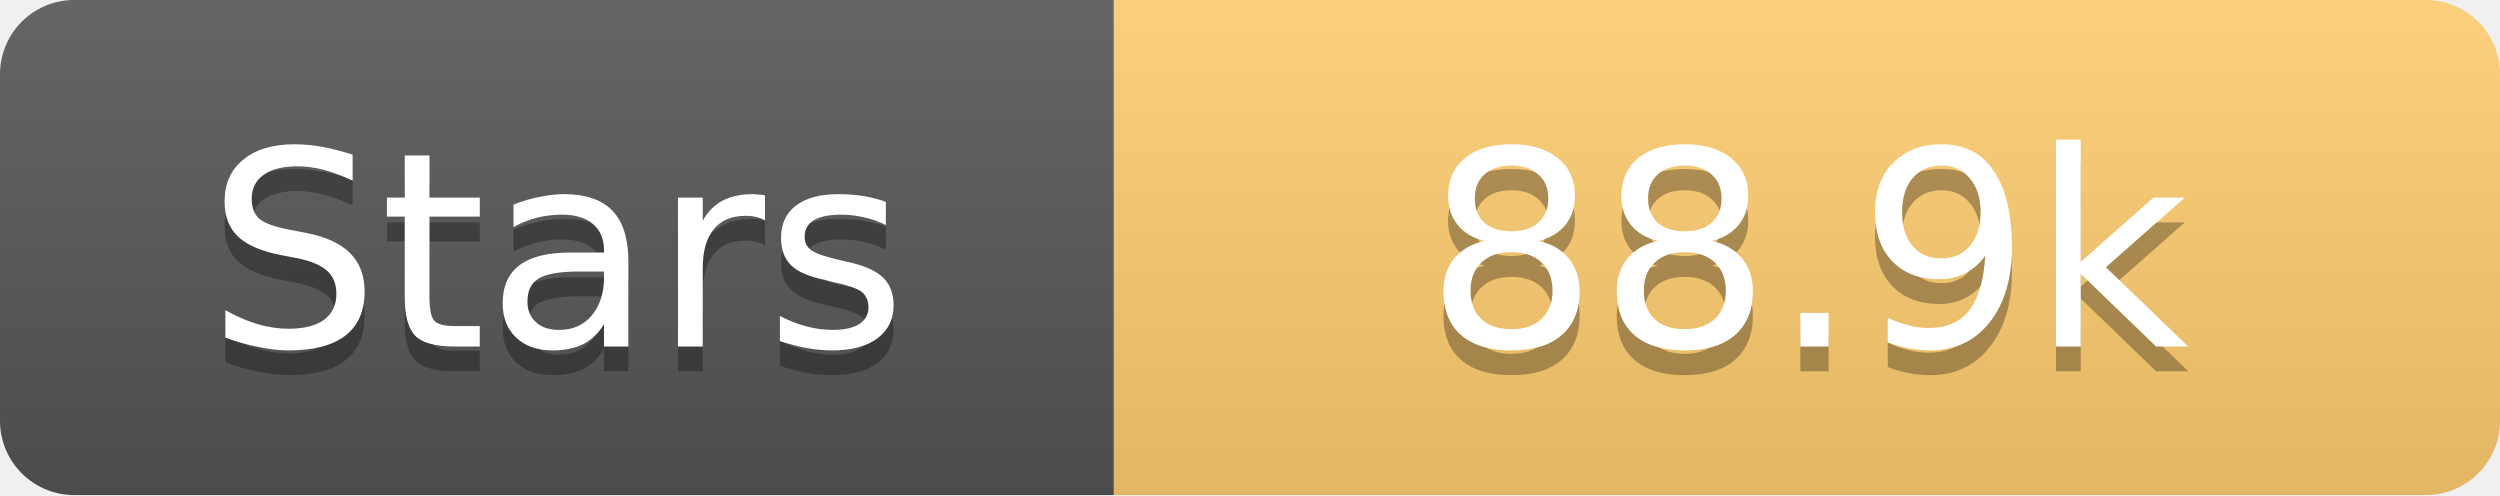
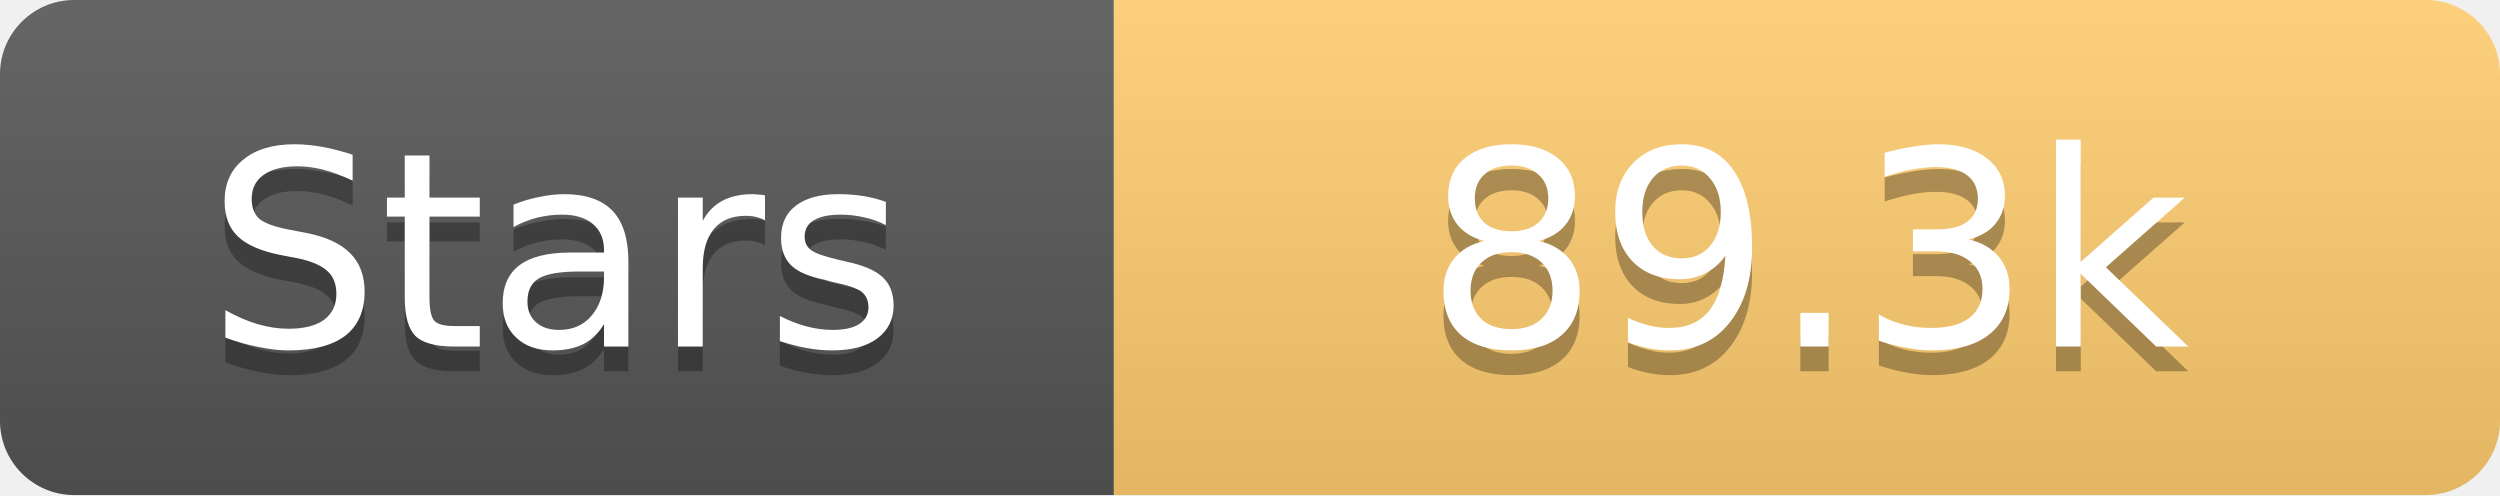
<svg xmlns="http://www.w3.org/2000/svg" width="101" height="20">
  <linearGradient id="s" x2="0" y2="100%">
    <stop offset="0" stop-color="#fff" stop-opacity=".1" />
    <stop offset="1" stop-opacity=".1" />
  </linearGradient>
  <clipPath id="r">
    <rect width="101" height="20" rx="3" fill="#fff" />
  </clipPath>
  <g clip-path="url(#r)">
    <rect width="45" height="20" fill="#555" />
    <rect x="45" width="56" height="20" fill="#fdcb6e" />
    <rect width="101" height="20" fill="url(#s)" />
  </g>
  <g fill="#fff" text-anchor="middle" font-family="Verdana,Geneva,DejaVu Sans,sans-serif" text-rendering="geometricPrecision" font-size="11">
    <text x="22.5" y="15" fill="#010101" fill-opacity=".3">Stars</text>
    <text x="22.5" y="14">Stars</text>
-     <text x="73.0" y="15" fill="#010101" fill-opacity=".3">88.9k</text>
-     <text x="73.0" y="14">88.9k</text>
+     <text x="73.0" y="15" fill="#010101" fill-opacity=".3">89.3k</text>
+     <text x="73.0" y="14">89.3k</text>
  </g>
</svg>
